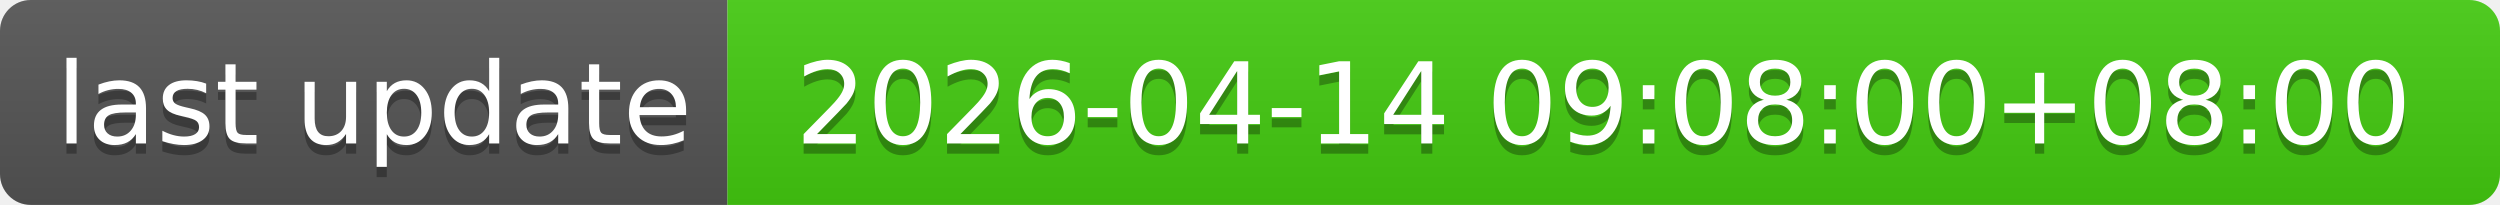
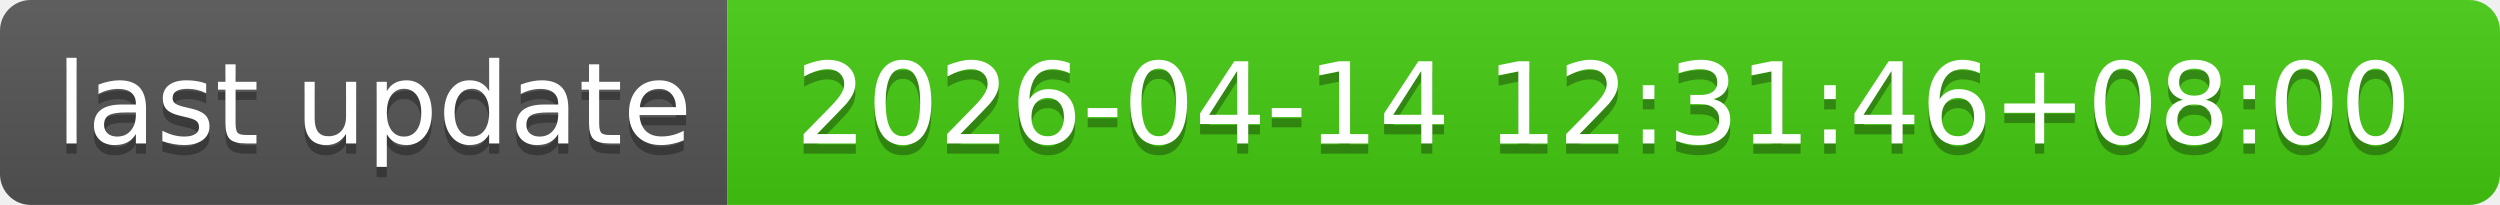
- <svg xmlns="http://www.w3.org/2000/svg" width="244" height="20" role="img" aria-label="last update: 2026-04-14 09:08:00+08:00">
+ <svg xmlns="http://www.w3.org/2000/svg" width="244" height="20" role="img" aria-label="last update: 2026-04-14 12:31:46+08:00">
  <linearGradient id="s" x2="0" y2="100%">
    <stop offset="0" stop-color="#bbb" stop-opacity=".1" />
    <stop offset="1" stop-opacity=".1" />
  </linearGradient>
  <clipPath id="r">
    <rect width="244" height="20" rx="3" fill="#fff" />
  </clipPath>
  <g clip-path="url(#r)">
    <rect width="71" height="20" fill="#555" />
    <rect x="71" width="173" height="20" fill="#4c1" />
    <rect width="244" height="20" fill="url(#s)" />
  </g>
  <g fill="#fff" text-anchor="middle" font-family="Verdana,Geneva,DejaVu Sans,sans-serif" text-rendering="geometricPrecision" font-size="110">
    <text aria-hidden="true" x="365" y="150" fill="#010101" fill-opacity=".3" transform="scale(.1)" textLength="610">last update</text>
    <text x="365" y="140" transform="scale(.1)" fill="#fff" textLength="610">last update</text>
-     <text aria-hidden="true" x="1565" y="150" fill="#010101" fill-opacity=".3" transform="scale(.1)" textLength="1630">2026-04-14 09:08:00+08:00</text>
-     <text x="1565" y="140" transform="scale(.1)" fill="#fff" textLength="1630">2026-04-14 09:08:00+08:00</text>
+     <text aria-hidden="true" x="1565" y="150" fill="#010101" fill-opacity=".3" transform="scale(.1)" textLength="1630">2026-04-14 12:31:46+08:00</text>
+     <text x="1565" y="140" transform="scale(.1)" fill="#fff" textLength="1630">2026-04-14 12:31:46+08:00</text>
  </g>
</svg>
